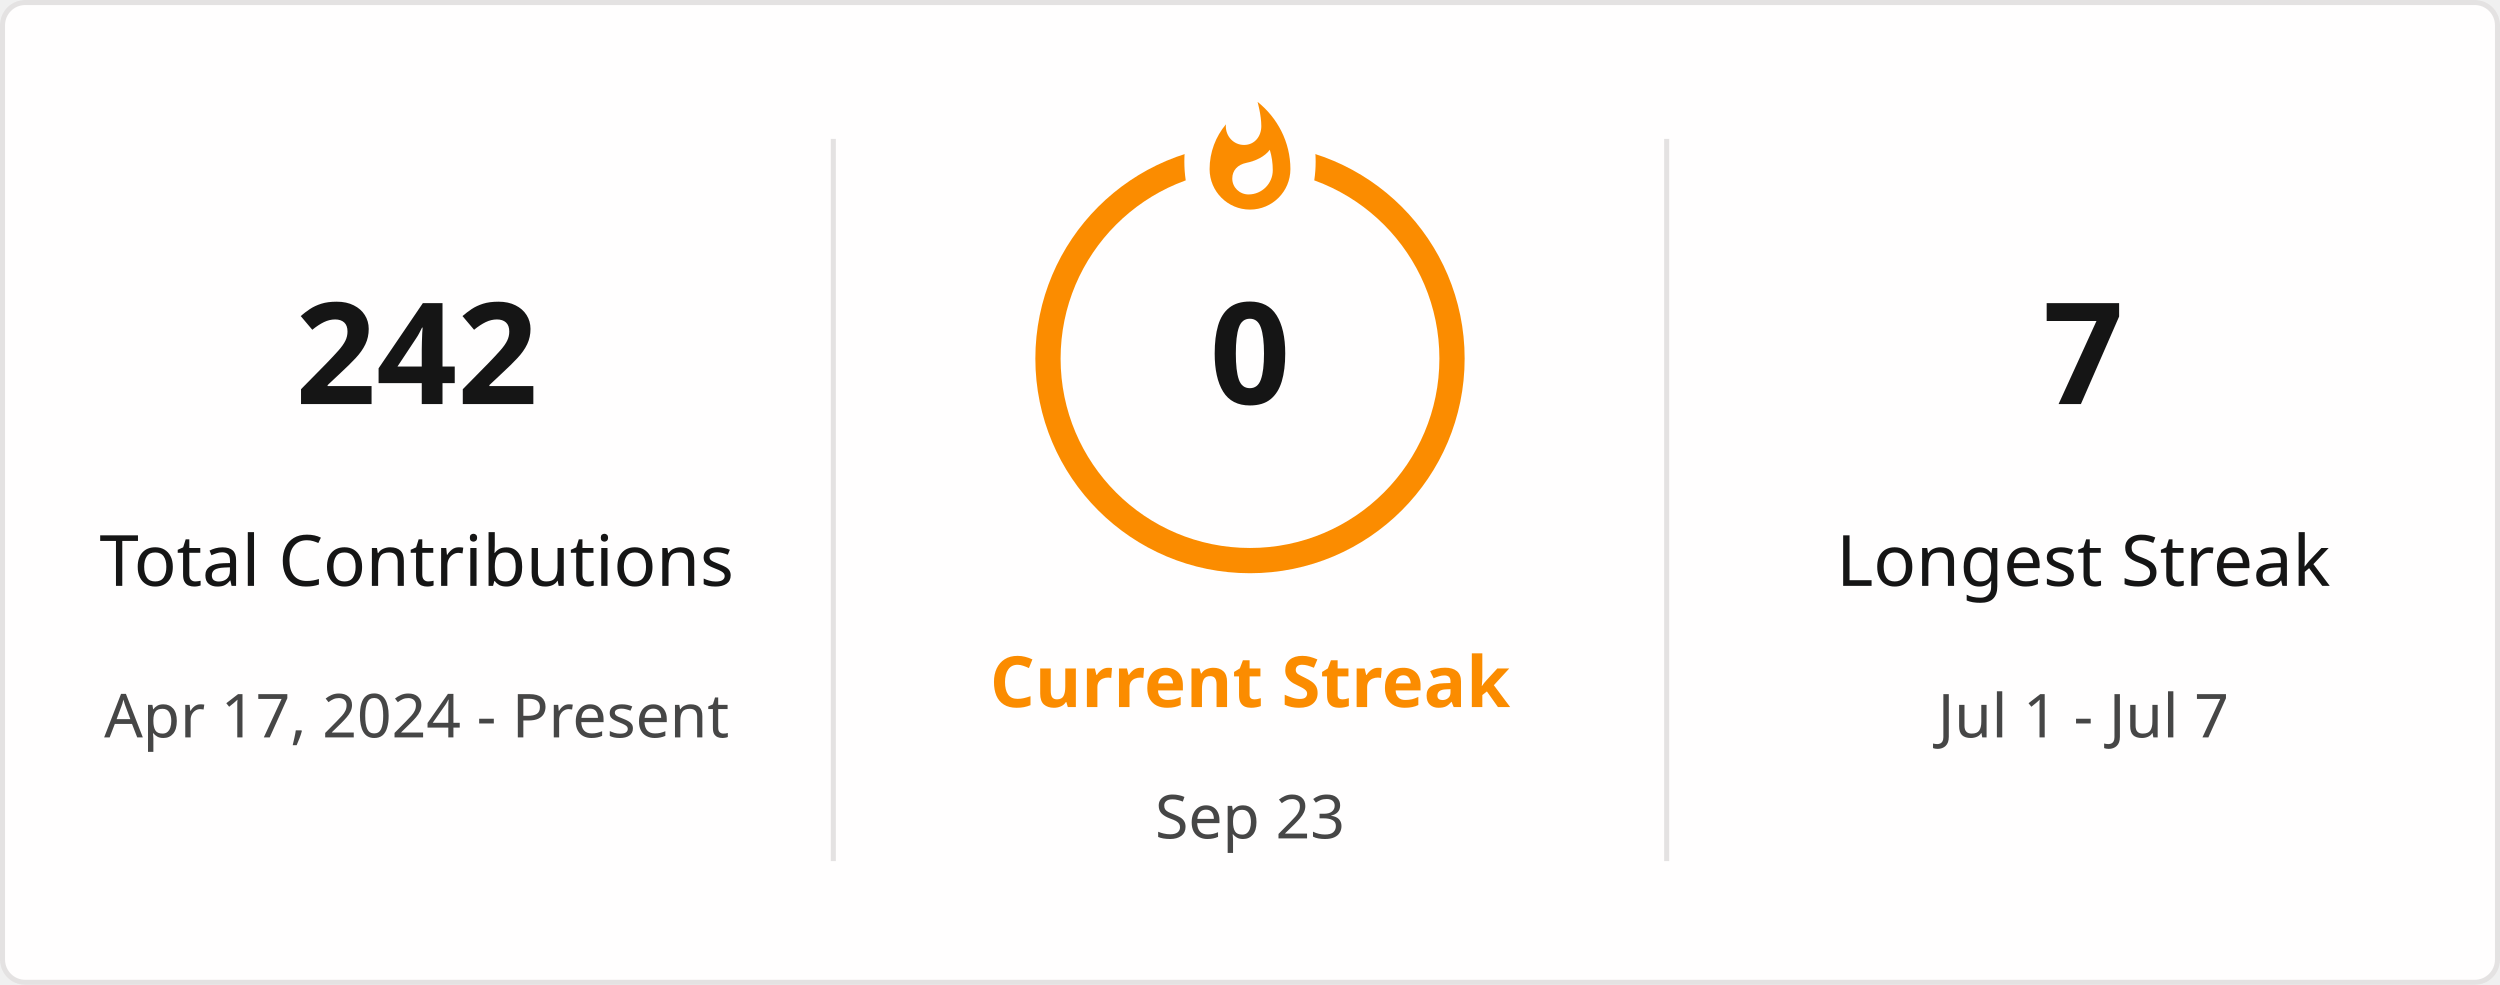
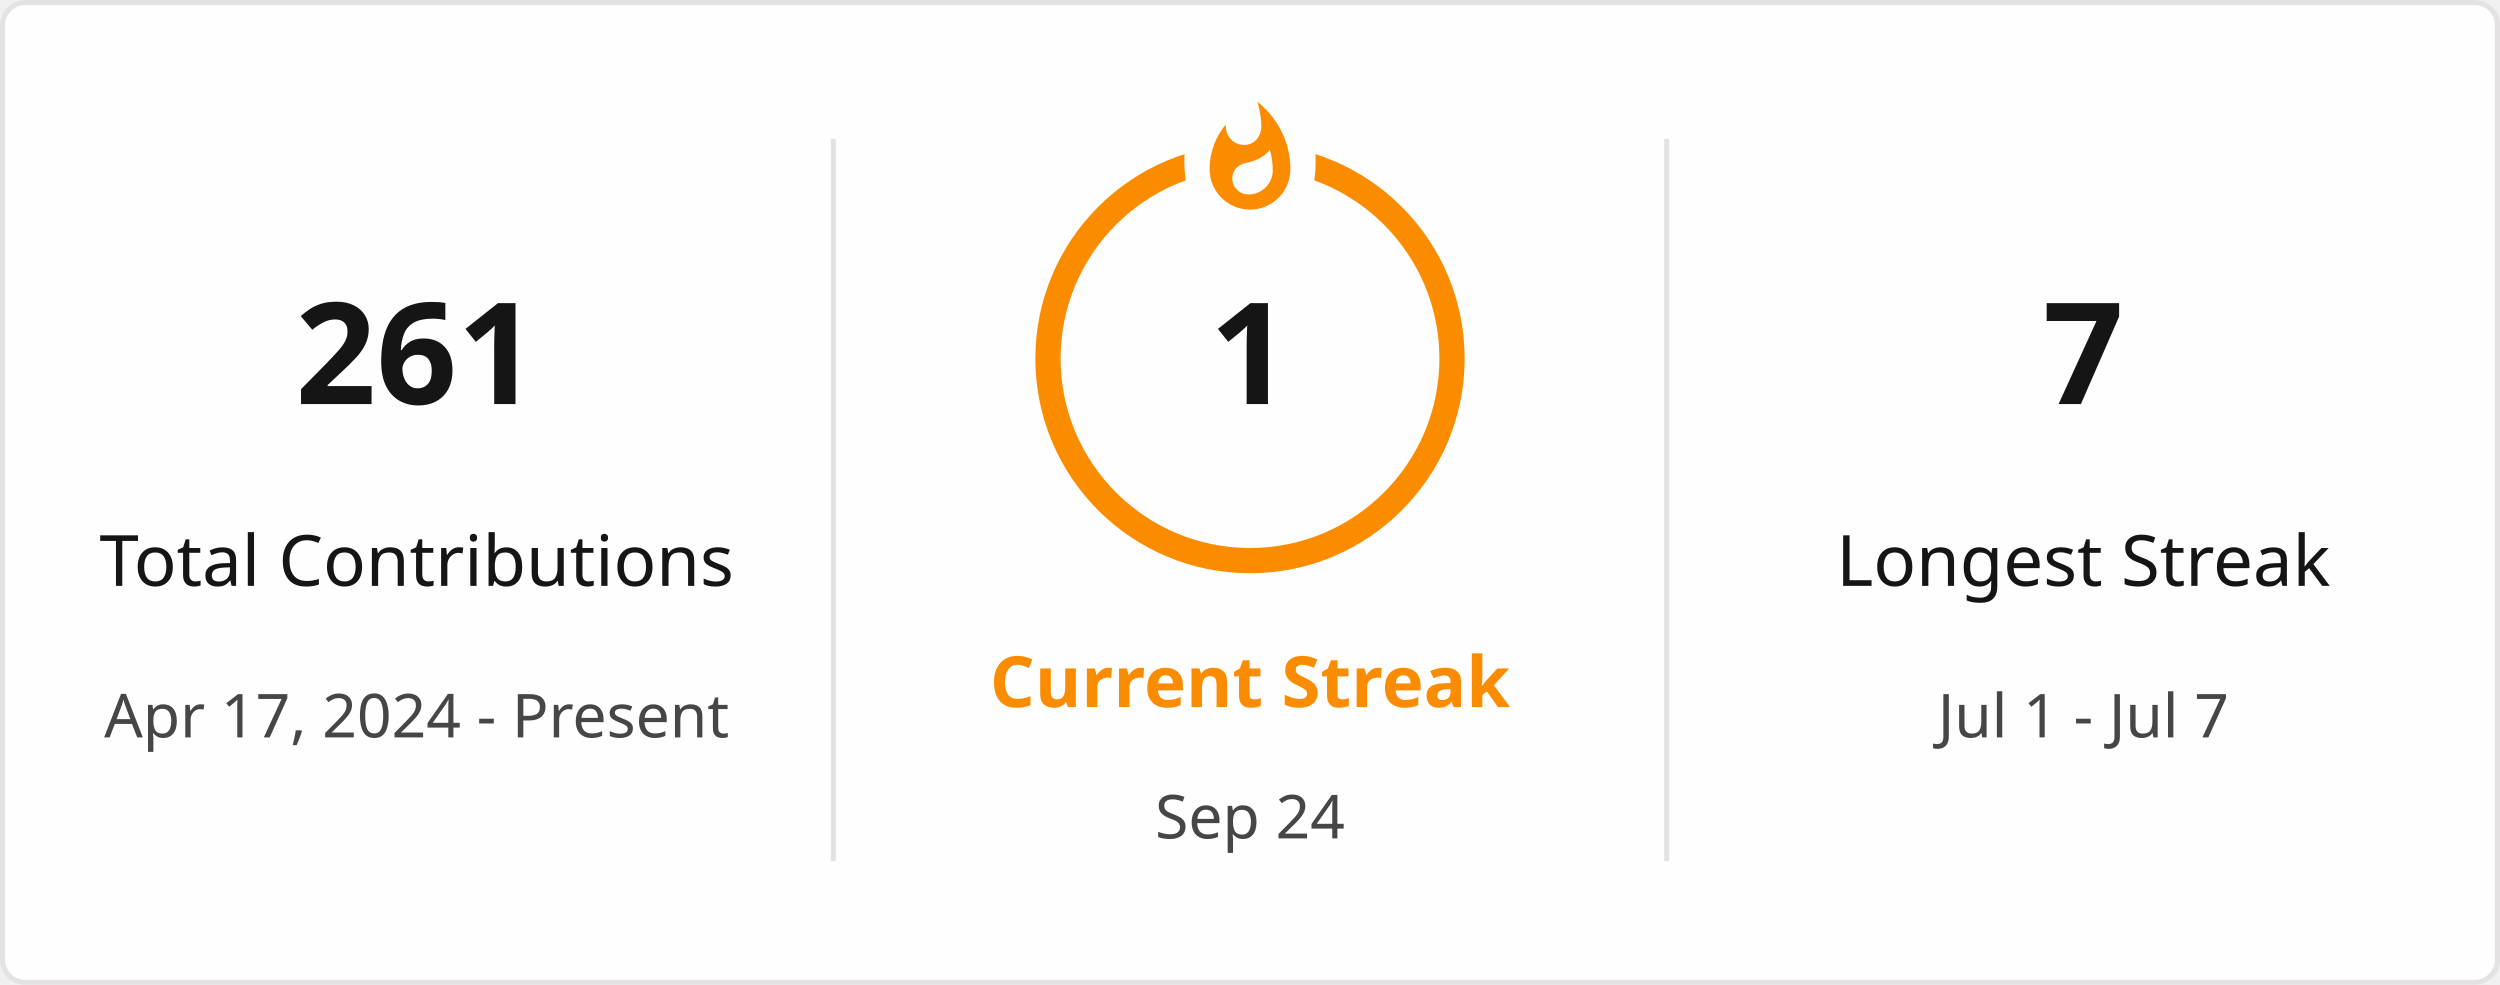
<svg xmlns="http://www.w3.org/2000/svg" style="isolation: isolate" viewBox="0 0 495 195" width="495px" height="195px" direction="ltr">
  <defs>
    <clipPath id="outer_rectangle">
      <rect width="495" height="195" rx="4.5" />
    </clipPath>
    <mask id="mask_out_ring_behind_fire">
      <rect width="495" height="195" fill="white" />
      <ellipse id="mask-ellipse" cx="247.5" cy="32" rx="13" ry="18" fill="black" />
    </mask>
  </defs>
  <g clip-path="url(#outer_rectangle)">
    <g style="isolation: isolate">
      <rect stroke="#E4E2E2" fill="#FFFEFE" rx="4.5" x="0.5" y="0.5" width="494" height="194" />
    </g>
    <g style="isolation: isolate">
      <line x1="165" y1="28" x2="165" y2="170" vector-effect="non-scaling-stroke" stroke-width="1" stroke="#E4E2E2" stroke-linejoin="miter" stroke-linecap="square" stroke-miterlimit="3" />
      <line x1="330" y1="28" x2="330" y2="170" vector-effect="non-scaling-stroke" stroke-width="1" stroke="#E4E2E2" stroke-linejoin="miter" stroke-linecap="square" stroke-miterlimit="3" />
    </g>
    <g style="isolation: isolate">
      <g transform="translate(82.5, 48)">
        <text x="0" y="32" stroke-width="0" text-anchor="middle" fill="#151515" stroke="none" font-family="&quot;Segoe UI&quot;, Ubuntu, sans-serif" font-weight="700" font-size="28px" font-style="normal" style="opacity: 1; opacity: 1;">
-                         242
+                         261
                    </text>
      </g>
      <g transform="translate(82.5, 84)">
        <text x="0" y="32" stroke-width="0" text-anchor="middle" fill="#151515" stroke="none" font-family="&quot;Segoe UI&quot;, Ubuntu, sans-serif" font-weight="400" font-size="14px" font-style="normal" style="opacity: 1; opacity: 1;">
                        Total Contributions
                    </text>
      </g>
      <g transform="translate(82.5, 114)">
        <text x="0" y="32" stroke-width="0" text-anchor="middle" fill="#464646" stroke="none" font-family="&quot;Segoe UI&quot;, Ubuntu, sans-serif" font-weight="400" font-size="12px" font-style="normal" style="opacity: 1; opacity: 1;">
                        Apr 17, 2024 - Present
                    </text>
      </g>
    </g>
    <g style="isolation: isolate">
      <g transform="translate(247.5, 108)">
        <text x="0" y="32" stroke-width="0" text-anchor="middle" fill="#FB8C00" stroke="none" font-family="&quot;Segoe UI&quot;, Ubuntu, sans-serif" font-weight="700" font-size="14px" font-style="normal" style="opacity: 1; opacity: 1;">
                        Current Streak
                    </text>
      </g>
      <g transform="translate(247.5, 145)">
        <text x="0" y="21" stroke-width="0" text-anchor="middle" fill="#464646" stroke="none" font-family="&quot;Segoe UI&quot;, Ubuntu, sans-serif" font-weight="400" font-size="12px" font-style="normal" style="opacity: 1; opacity: 1;">
-                         Sep 23
+                         Sep 24
                    </text>
      </g>
      <g mask="url(#mask_out_ring_behind_fire)">
        <circle cx="247.5" cy="71" r="40" fill="none" stroke="#FB8C00" stroke-width="5" style="opacity: 1; opacity: 1;" />
      </g>
      <g transform="translate(247.5, 19.5)" stroke-opacity="0" style="opacity: 1; opacity: 1;">
        <path d="M -12 -0.5 L 15 -0.5 L 15 23.5 L -12 23.5 L -12 -0.5 Z" fill="none" />
        <path d="M 1.5 0.67 C 1.5 0.67 2.24 3.32 2.24 5.47 C 2.24 7.53 0.89 9.2 -1.17 9.2 C -3.23 9.2 -4.79 7.53 -4.79 5.47 L -4.76 5.11 C -6.78 7.51 -8 10.62 -8 13.99 C -8 18.41 -4.42 22 0 22 C 4.42 22 8 18.41 8 13.99 C 8 8.6 5.41 3.79 1.5 0.67 Z M -0.29 19 C -2.07 19 -3.51 17.6 -3.51 15.86 C -3.51 14.24 -2.46 13.1 -0.7 12.74 C 1.07 12.38 2.9 11.53 3.92 10.16 C 4.31 11.45 4.51 12.81 4.51 14.2 C 4.51 16.85 2.36 19 -0.29 19 Z" fill="#FB8C00" stroke-opacity="0" />
      </g>
      <g transform="translate(247.5, 48)">
        <text x="0" y="32" stroke-width="0" text-anchor="middle" fill="#151515" stroke="none" font-family="&quot;Segoe UI&quot;, Ubuntu, sans-serif" font-weight="700" font-size="28px" font-style="normal" style="font-size: 28px;">
-                         0
+                         1
                    </text>
      </g>
    </g>
    <g style="isolation: isolate">
      <g transform="translate(412.5, 48)">
        <text x="0" y="32" stroke-width="0" text-anchor="middle" fill="#151515" stroke="none" font-family="&quot;Segoe UI&quot;, Ubuntu, sans-serif" font-weight="700" font-size="28px" font-style="normal" style="opacity: 1; opacity: 1;">
                        7
                    </text>
      </g>
      <g transform="translate(412.5, 84)">
        <text x="0" y="32" stroke-width="0" text-anchor="middle" fill="#151515" stroke="none" font-family="&quot;Segoe UI&quot;, Ubuntu, sans-serif" font-weight="400" font-size="14px" font-style="normal" style="opacity: 1; opacity: 1;">
                        Longest Streak
                    </text>
      </g>
      <g transform="translate(412.5, 114)">
        <text x="0" y="32" stroke-width="0" text-anchor="middle" fill="#464646" stroke="none" font-family="&quot;Segoe UI&quot;, Ubuntu, sans-serif" font-weight="400" font-size="12px" font-style="normal" style="opacity: 1; opacity: 1;">
                        Jul 1 - Jul 7
                    </text>
      </g>
    </g>
  </g>
</svg>
